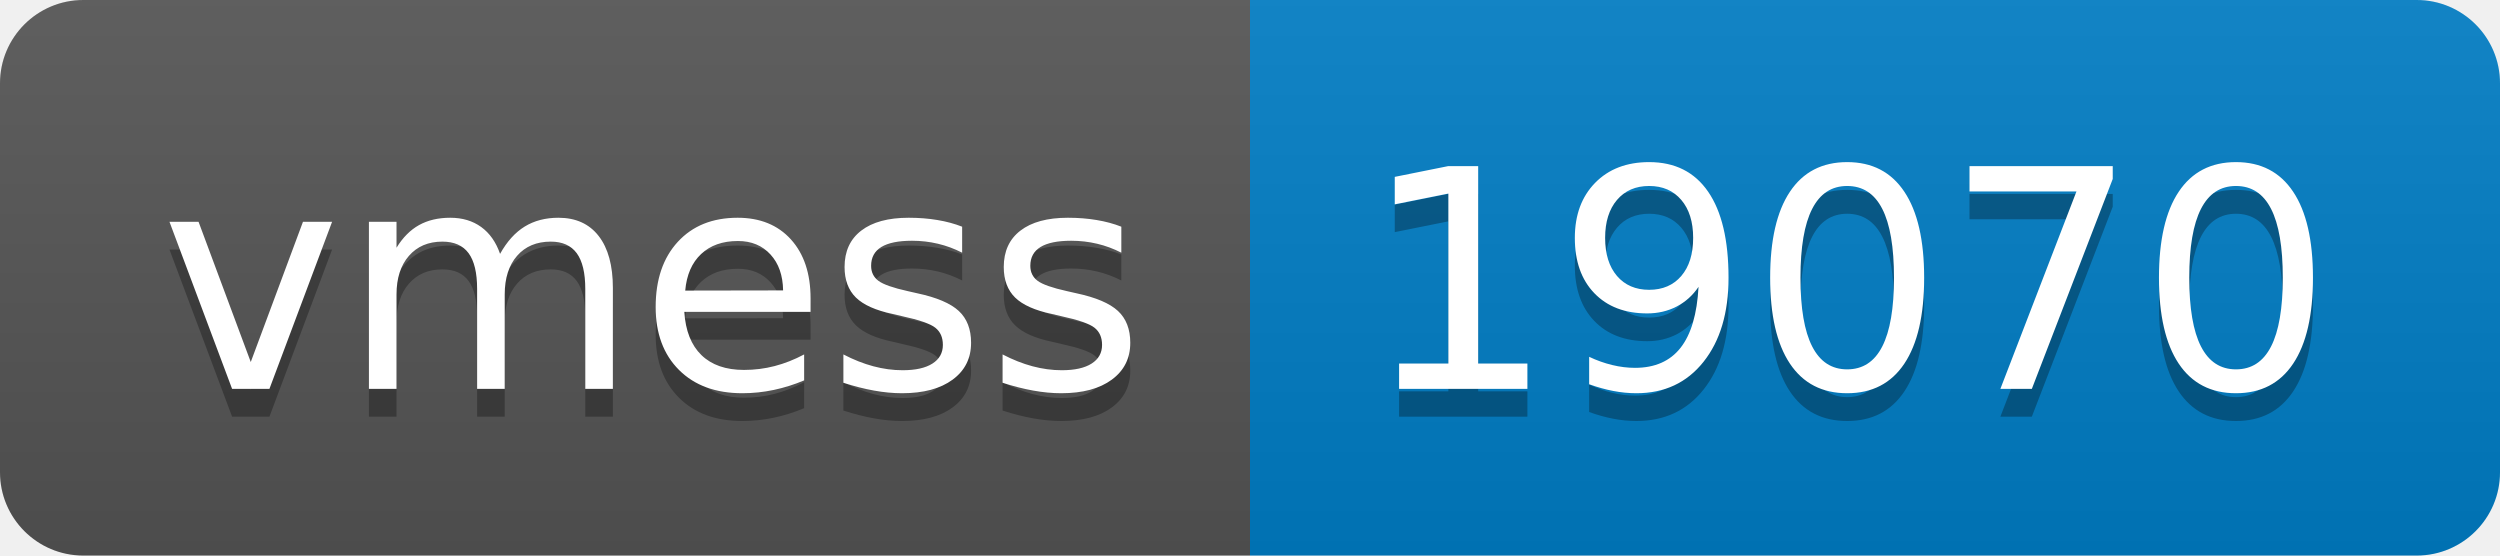
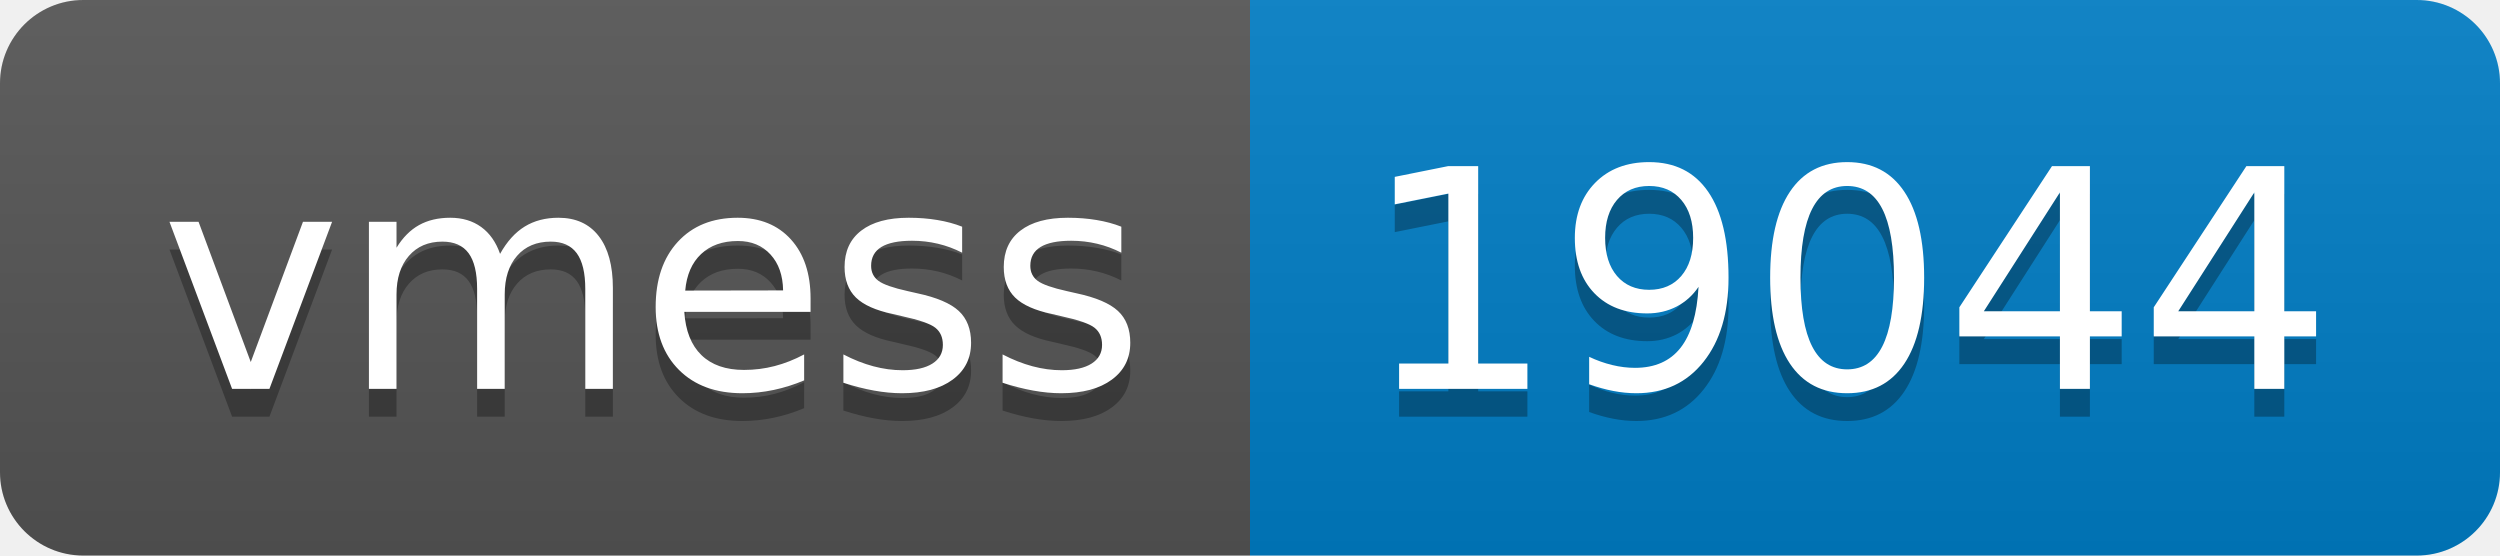
- <svg xmlns="http://www.w3.org/2000/svg" width="90" height="20" role="img" aria-label="vmess: 19070">
+ <svg xmlns="http://www.w3.org/2000/svg" width="90" height="20" role="img" aria-label="vmess: 19044">
  <linearGradient id="s" x2="0" y2="100%">
    <stop offset="0" stop-color="#bbb" stop-opacity=".1" />
    <stop offset="1" stop-opacity=".1" />
  </linearGradient>
  <clipPath id="r">
    <rect width="90" height="20" rx="3" fill="#fff" />
  </clipPath>
  <g clip-path="url(#r)">
    <rect width="45" height="20" fill="#555" />
    <rect x="45" width="45" height="20" fill="#007ec6" />
    <rect width="90" height="20" fill="url(#s)" />
  </g>
  <g fill="#fff" text-anchor="middle" font-family="Verdana,Geneva,DejaVu Sans,sans-serif" text-rendering="geometricPrecision" font-size="110">
    <text aria-hidden="true" x="235" y="150" fill="#010101" fill-opacity=".3" transform="scale(.1)" textLength="350">vmess</text>
    <text x="235" y="140" transform="scale(.1)" fill="#fff" textLength="350">vmess</text>
-     <text aria-hidden="true" x="665" y="150" fill="#010101" fill-opacity=".3" transform="scale(.1)" textLength="350">19070</text>
-     <text x="665" y="140" transform="scale(.1)" fill="#fff" textLength="350">19070</text>
+     <text aria-hidden="true" x="665" y="150" fill="#010101" fill-opacity=".3" transform="scale(.1)" textLength="350">19044</text>
+     <text x="665" y="140" transform="scale(.1)" fill="#fff" textLength="350">19044</text>
  </g>
</svg>
